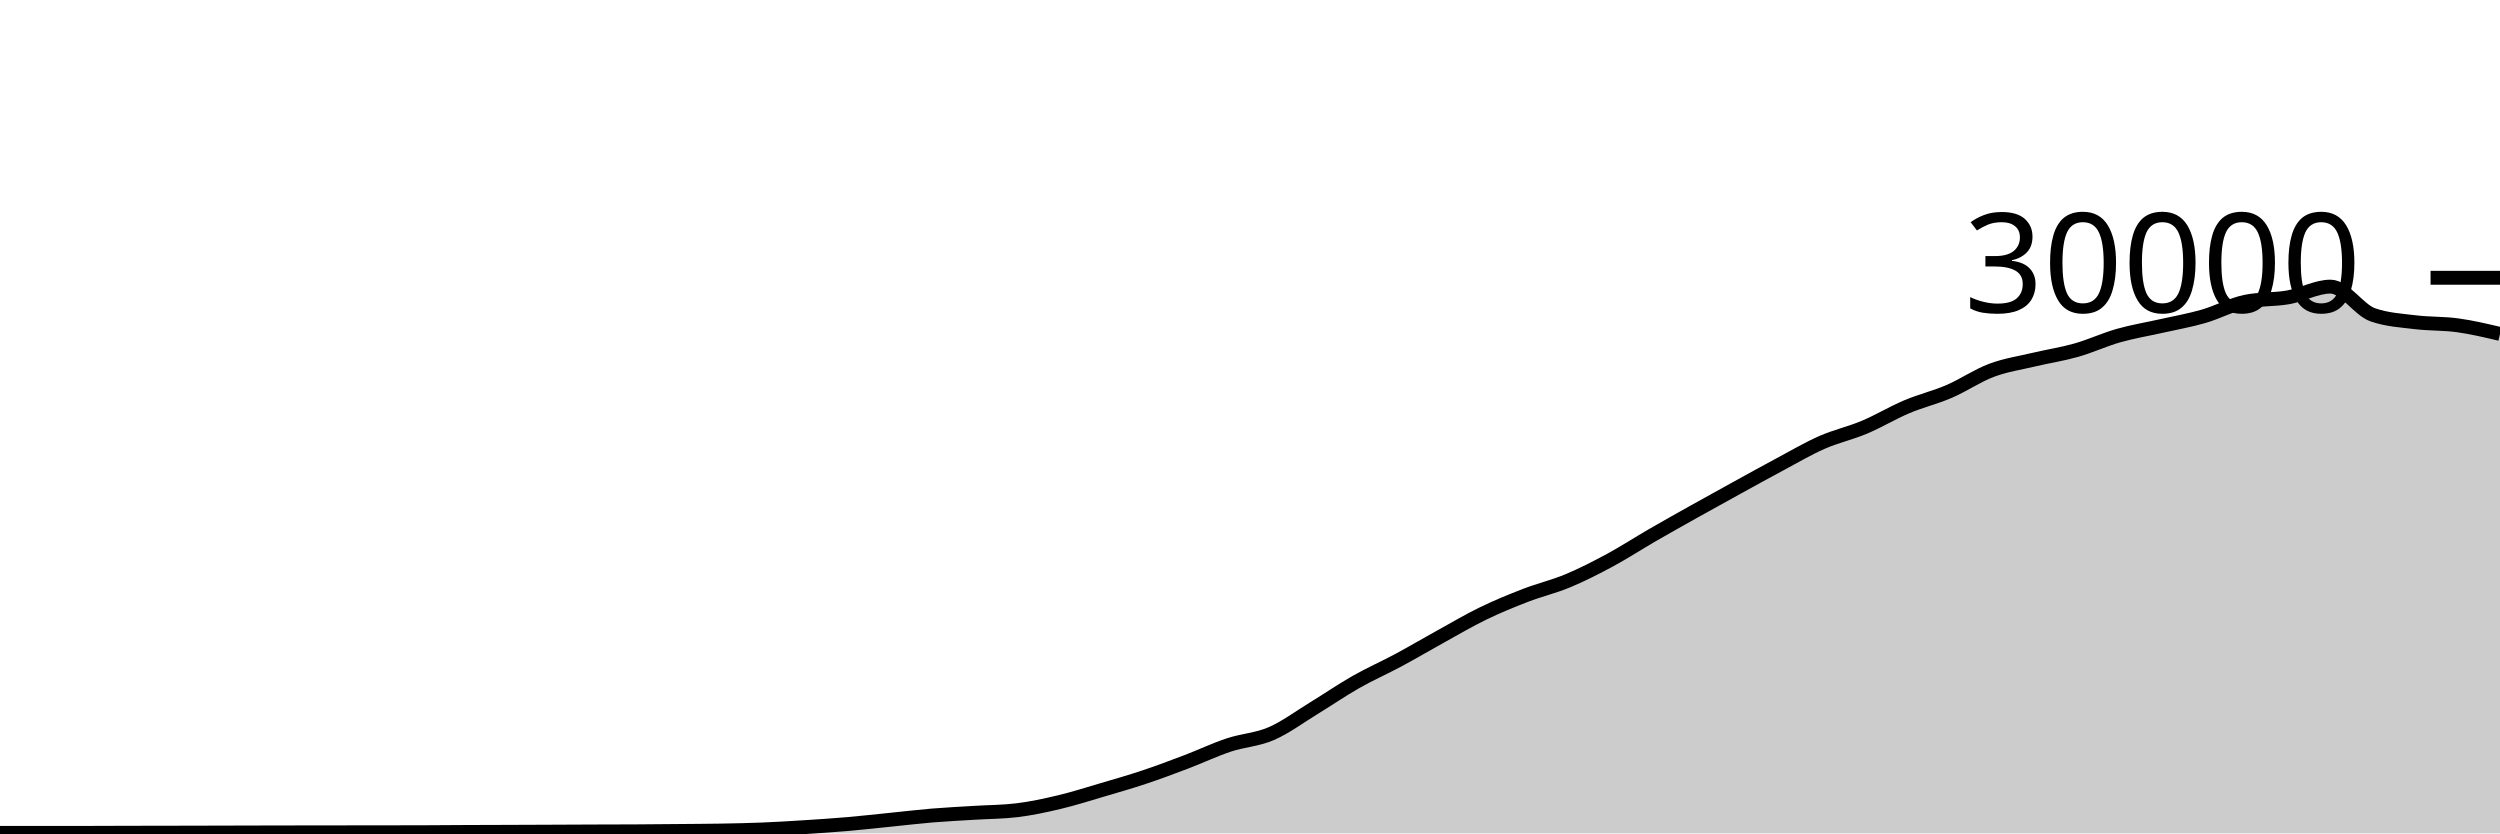
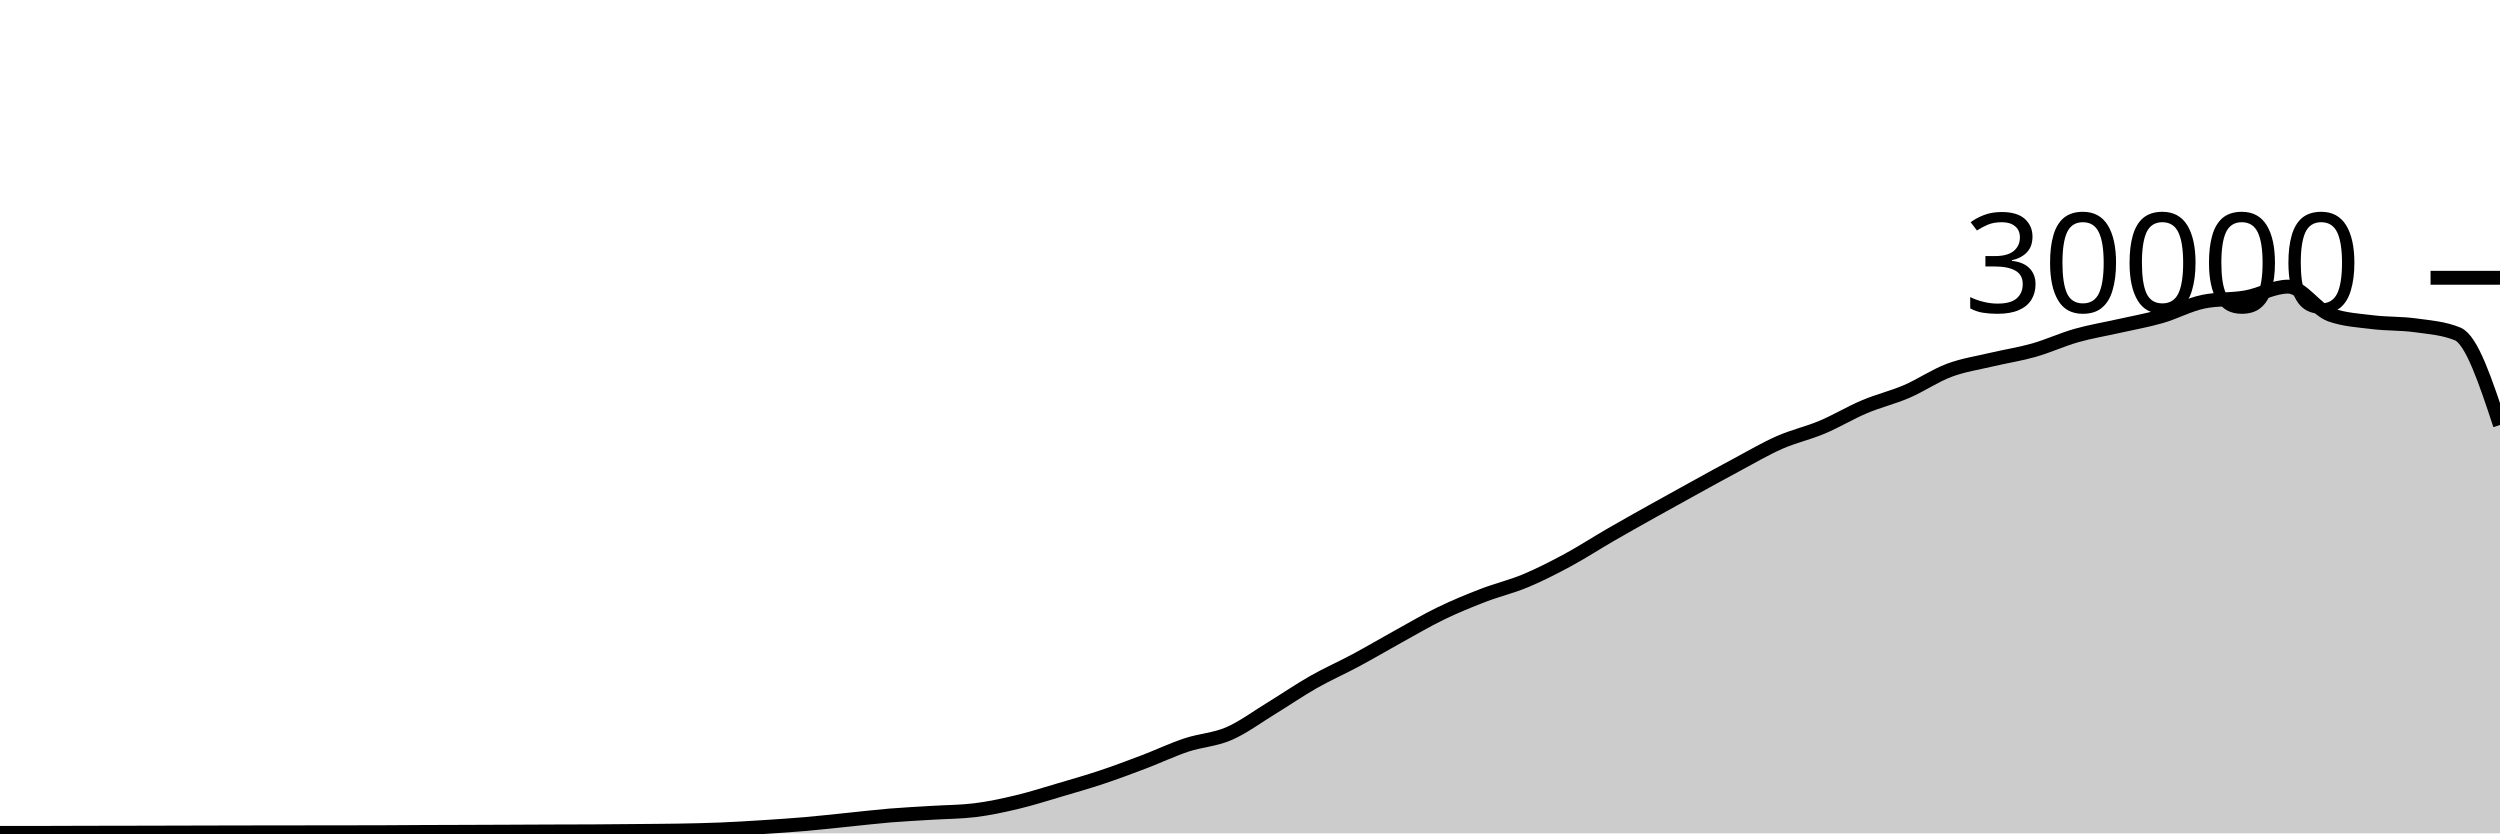
<svg xmlns="http://www.w3.org/2000/svg" viewBox="0 0 180 60">
  <g transform="translate(0,20)">
-     <path class="area" fill="rgba(0, 0, 0, 0.2)" d="M0,39.968C1.017,39.967,2.034,39.967,3.051,39.967C4.068,39.967,5.085,39.967,6.102,39.967C7.119,39.967,8.136,39.96,9.153,39.957C10.169,39.955,11.186,39.954,12.203,39.952C13.22,39.95,14.237,39.948,15.254,39.945C16.271,39.943,17.288,39.94,18.305,39.937C19.322,39.935,20.339,39.932,21.356,39.931C22.373,39.929,23.39,39.928,24.407,39.927C25.424,39.926,26.441,39.925,27.458,39.924C28.475,39.923,29.492,39.922,30.508,39.919C31.525,39.915,32.542,39.906,33.559,39.901C34.576,39.897,35.593,39.894,36.61,39.891C37.627,39.887,38.644,39.883,39.661,39.879C40.678,39.874,41.695,39.869,42.712,39.865C43.729,39.862,44.746,39.862,45.763,39.856C46.78,39.85,47.797,39.84,48.814,39.831C49.831,39.821,50.847,39.818,51.864,39.8C52.881,39.782,53.898,39.763,54.915,39.721C55.932,39.68,56.949,39.617,57.966,39.552C58.983,39.487,60,39.421,61.017,39.333C62.034,39.246,63.051,39.129,64.068,39.027C65.085,38.924,66.102,38.802,67.119,38.717C68.136,38.633,69.153,38.585,70.169,38.521C71.186,38.458,72.203,38.46,73.22,38.337C74.237,38.215,75.254,37.994,76.271,37.752C77.288,37.51,78.305,37.185,79.322,36.885C80.339,36.586,81.356,36.295,82.373,35.956C83.39,35.617,84.407,35.236,85.424,34.849C86.441,34.463,87.458,33.976,88.475,33.639C89.492,33.301,90.508,33.263,91.525,32.824C92.542,32.385,93.559,31.623,94.576,31.003C95.593,30.383,96.61,29.682,97.627,29.104C98.644,28.526,99.661,28.082,100.678,27.536C101.695,26.99,102.712,26.388,103.729,25.827C104.746,25.266,105.763,24.664,106.78,24.171C107.797,23.678,108.814,23.26,109.831,22.868C110.847,22.476,111.864,22.241,112.881,21.817C113.898,21.393,114.915,20.873,115.932,20.324C116.949,19.775,117.966,19.112,118.983,18.524C120,17.936,121.017,17.368,122.034,16.799C123.051,16.23,124.068,15.669,125.085,15.109C126.102,14.55,127.119,13.985,128.136,13.443C129.153,12.9,130.169,12.3,131.186,11.853C132.203,11.406,133.22,11.189,134.237,10.761C135.254,10.334,136.271,9.716,137.288,9.287C138.305,8.857,139.322,8.62,140.339,8.183C141.356,7.745,142.373,7.044,143.39,6.663C144.407,6.281,145.424,6.135,146.441,5.893C147.458,5.652,148.475,5.501,149.492,5.212C150.508,4.923,151.525,4.449,152.542,4.16C153.559,3.871,154.576,3.708,155.593,3.477C156.61,3.247,157.627,3.072,158.644,2.779C159.661,2.486,160.678,1.928,161.695,1.72C162.712,1.512,163.729,1.588,164.746,1.408C165.763,1.228,166.78,0.637,167.797,0.637C168.814,0.637,169.831,2.316,170.847,2.669C171.864,3.023,172.881,3.075,173.898,3.2C174.915,3.325,175.932,3.281,176.949,3.421C177.966,3.562,178.983,3.802,180,4.043L180,40C178.983,40,177.966,40,176.949,40C175.932,40,174.915,40,173.898,40C172.881,40,171.864,40,170.847,40C169.831,40,168.814,40,167.797,40C166.78,40,165.763,40,164.746,40C163.729,40,162.712,40,161.695,40C160.678,40,159.661,40,158.644,40C157.627,40,156.61,40,155.593,40C154.576,40,153.559,40,152.542,40C151.525,40,150.508,40,149.492,40C148.475,40,147.458,40,146.441,40C145.424,40,144.407,40,143.39,40C142.373,40,141.356,40,140.339,40C139.322,40,138.305,40,137.288,40C136.271,40,135.254,40,134.237,40C133.22,40,132.203,40,131.186,40C130.169,40,129.153,40,128.136,40C127.119,40,126.102,40,125.085,40C124.068,40,123.051,40,122.034,40C121.017,40,120,40,118.983,40C117.966,40,116.949,40,115.932,40C114.915,40,113.898,40,112.881,40C111.864,40,110.847,40,109.831,40C108.814,40,107.797,40,106.78,40C105.763,40,104.746,40,103.729,40C102.712,40,101.695,40,100.678,40C99.661,40,98.644,40,97.627,40C96.61,40,95.593,40,94.576,40C93.559,40,92.542,40,91.525,40C90.508,40,89.492,40,88.475,40C87.458,40,86.441,40,85.424,40C84.407,40,83.39,40,82.373,40C81.356,40,80.339,40,79.322,40C78.305,40,77.288,40,76.271,40C75.254,40,74.237,40,73.22,40C72.203,40,71.186,40,70.169,40C69.153,40,68.136,40,67.119,40C66.102,40,65.085,40,64.068,40C63.051,40,62.034,40,61.017,40C60,40,58.983,40,57.966,40C56.949,40,55.932,40,54.915,40C53.898,40,52.881,40,51.864,40C50.847,40,49.831,40,48.814,40C47.797,40,46.78,40,45.763,40C44.746,40,43.729,40,42.712,40C41.695,40,40.678,40,39.661,40C38.644,40,37.627,40,36.61,40C35.593,40,34.576,40,33.559,40C32.542,40,31.525,40,30.508,40C29.492,40,28.475,40,27.458,40C26.441,40,25.424,40,24.407,40C23.39,40,22.373,40,21.356,40C20.339,40,19.322,40,18.305,40C17.288,40,16.271,40,15.254,40C14.237,40,13.22,40,12.203,40C11.186,40,10.169,40,9.153,40C8.136,40,7.119,40,6.102,40C5.085,40,4.068,40,3.051,40C2.034,40,1.017,40,0,40Z" />
-     <path class="line" stroke="black" fill="none" d="M0,39.968C1.017,39.967,2.034,39.967,3.051,39.967C4.068,39.967,5.085,39.967,6.102,39.967C7.119,39.967,8.136,39.96,9.153,39.957C10.169,39.955,11.186,39.954,12.203,39.952C13.22,39.95,14.237,39.948,15.254,39.945C16.271,39.943,17.288,39.94,18.305,39.937C19.322,39.935,20.339,39.932,21.356,39.931C22.373,39.929,23.39,39.928,24.407,39.927C25.424,39.926,26.441,39.925,27.458,39.924C28.475,39.923,29.492,39.922,30.508,39.919C31.525,39.915,32.542,39.906,33.559,39.901C34.576,39.897,35.593,39.894,36.61,39.891C37.627,39.887,38.644,39.883,39.661,39.879C40.678,39.874,41.695,39.869,42.712,39.865C43.729,39.862,44.746,39.862,45.763,39.856C46.78,39.85,47.797,39.84,48.814,39.831C49.831,39.821,50.847,39.818,51.864,39.8C52.881,39.782,53.898,39.763,54.915,39.721C55.932,39.68,56.949,39.617,57.966,39.552C58.983,39.487,60,39.421,61.017,39.333C62.034,39.246,63.051,39.129,64.068,39.027C65.085,38.924,66.102,38.802,67.119,38.717C68.136,38.633,69.153,38.585,70.169,38.521C71.186,38.458,72.203,38.46,73.22,38.337C74.237,38.215,75.254,37.994,76.271,37.752C77.288,37.51,78.305,37.185,79.322,36.885C80.339,36.586,81.356,36.295,82.373,35.956C83.39,35.617,84.407,35.236,85.424,34.849C86.441,34.463,87.458,33.976,88.475,33.639C89.492,33.301,90.508,33.263,91.525,32.824C92.542,32.385,93.559,31.623,94.576,31.003C95.593,30.383,96.61,29.682,97.627,29.104C98.644,28.526,99.661,28.082,100.678,27.536C101.695,26.99,102.712,26.388,103.729,25.827C104.746,25.266,105.763,24.664,106.78,24.171C107.797,23.678,108.814,23.26,109.831,22.868C110.847,22.476,111.864,22.241,112.881,21.817C113.898,21.393,114.915,20.873,115.932,20.324C116.949,19.775,117.966,19.112,118.983,18.524C120,17.936,121.017,17.368,122.034,16.799C123.051,16.23,124.068,15.669,125.085,15.109C126.102,14.55,127.119,13.985,128.136,13.443C129.153,12.9,130.169,12.3,131.186,11.853C132.203,11.406,133.22,11.189,134.237,10.761C135.254,10.334,136.271,9.716,137.288,9.287C138.305,8.857,139.322,8.62,140.339,8.183C141.356,7.745,142.373,7.044,143.39,6.663C144.407,6.281,145.424,6.135,146.441,5.893C147.458,5.652,148.475,5.501,149.492,5.212C150.508,4.923,151.525,4.449,152.542,4.16C153.559,3.871,154.576,3.708,155.593,3.477C156.61,3.247,157.627,3.072,158.644,2.779C159.661,2.486,160.678,1.928,161.695,1.72C162.712,1.512,163.729,1.588,164.746,1.408C165.763,1.228,166.78,0.637,167.797,0.637C168.814,0.637,169.831,2.316,170.847,2.669C171.864,3.023,172.881,3.075,173.898,3.2C174.915,3.325,175.932,3.281,176.949,3.421C177.966,3.562,178.983,3.802,180,4.043" />
+     <path class="area" fill="rgba(0, 0, 0, 0.2)" d="M0,39.967C1.017,39.967,2.034,39.967,3.051,39.967C4.068,39.967,5.085,39.96,6.102,39.957C7.119,39.955,8.136,39.954,9.153,39.952C10.169,39.95,11.186,39.948,12.203,39.945C13.22,39.943,14.237,39.94,15.254,39.937C16.271,39.935,17.288,39.932,18.305,39.931C19.322,39.929,20.339,39.928,21.356,39.927C22.373,39.926,23.39,39.925,24.407,39.924C25.424,39.923,26.441,39.922,27.458,39.919C28.475,39.915,29.492,39.906,30.508,39.901C31.525,39.897,32.542,39.894,33.559,39.891C34.576,39.887,35.593,39.883,36.61,39.879C37.627,39.874,38.644,39.869,39.661,39.865C40.678,39.862,41.695,39.862,42.712,39.856C43.729,39.85,44.746,39.84,45.763,39.831C46.78,39.821,47.797,39.818,48.814,39.8C49.831,39.782,50.847,39.763,51.864,39.721C52.881,39.68,53.898,39.617,54.915,39.552C55.932,39.487,56.949,39.421,57.966,39.333C58.983,39.246,60,39.129,61.017,39.027C62.034,38.924,63.051,38.802,64.068,38.717C65.085,38.633,66.102,38.585,67.119,38.521C68.136,38.458,69.153,38.46,70.169,38.337C71.186,38.215,72.203,37.994,73.22,37.752C74.237,37.51,75.254,37.185,76.271,36.885C77.288,36.586,78.305,36.295,79.322,35.956C80.339,35.617,81.356,35.236,82.373,34.849C83.39,34.463,84.407,33.976,85.424,33.639C86.441,33.301,87.458,33.263,88.475,32.824C89.492,32.385,90.508,31.623,91.525,31.003C92.542,30.383,93.559,29.682,94.576,29.104C95.593,28.526,96.61,28.082,97.627,27.536C98.644,26.99,99.661,26.388,100.678,25.827C101.695,25.266,102.712,24.664,103.729,24.171C104.746,23.678,105.763,23.26,106.78,22.868C107.797,22.476,108.814,22.241,109.831,21.817C110.847,21.393,111.864,20.873,112.881,20.324C113.898,19.775,114.915,19.112,115.932,18.524C116.949,17.936,117.966,17.368,118.983,16.799C120,16.23,121.017,15.669,122.034,15.109C123.051,14.55,124.068,13.985,125.085,13.443C126.102,12.9,127.119,12.3,128.136,11.853C129.153,11.406,130.169,11.189,131.186,10.761C132.203,10.334,133.22,9.716,134.237,9.287C135.254,8.857,136.271,8.62,137.288,8.183C138.305,7.745,139.322,7.044,140.339,6.663C141.356,6.281,142.373,6.135,143.39,5.893C144.407,5.652,145.424,5.501,146.441,5.212C147.458,4.923,148.475,4.449,149.492,4.16C150.508,3.871,151.525,3.708,152.542,3.477C153.559,3.247,154.576,3.072,155.593,2.779C156.61,2.486,157.627,1.928,158.644,1.72C159.661,1.512,160.678,1.588,161.695,1.408C162.712,1.228,163.729,0.637,164.746,0.637C165.763,0.637,166.78,2.316,167.797,2.669C168.814,3.023,169.831,3.075,170.847,3.2C171.864,3.325,172.881,3.281,173.898,3.421C174.915,3.562,175.932,3.628,176.949,4.043C177.966,4.457,178.983,7.528,180,10.599L180,40C178.983,40,177.966,40,176.949,40C175.932,40,174.915,40,173.898,40C172.881,40,171.864,40,170.847,40C169.831,40,168.814,40,167.797,40C166.78,40,165.763,40,164.746,40C163.729,40,162.712,40,161.695,40C160.678,40,159.661,40,158.644,40C157.627,40,156.61,40,155.593,40C154.576,40,153.559,40,152.542,40C151.525,40,150.508,40,149.492,40C148.475,40,147.458,40,146.441,40C145.424,40,144.407,40,143.39,40C142.373,40,141.356,40,140.339,40C139.322,40,138.305,40,137.288,40C136.271,40,135.254,40,134.237,40C133.22,40,132.203,40,131.186,40C130.169,40,129.153,40,128.136,40C127.119,40,126.102,40,125.085,40C124.068,40,123.051,40,122.034,40C121.017,40,120,40,118.983,40C117.966,40,116.949,40,115.932,40C114.915,40,113.898,40,112.881,40C111.864,40,110.847,40,109.831,40C108.814,40,107.797,40,106.78,40C105.763,40,104.746,40,103.729,40C102.712,40,101.695,40,100.678,40C99.661,40,98.644,40,97.627,40C96.61,40,95.593,40,94.576,40C93.559,40,92.542,40,91.525,40C90.508,40,89.492,40,88.475,40C87.458,40,86.441,40,85.424,40C84.407,40,83.39,40,82.373,40C81.356,40,80.339,40,79.322,40C78.305,40,77.288,40,76.271,40C75.254,40,74.237,40,73.22,40C72.203,40,71.186,40,70.169,40C69.153,40,68.136,40,67.119,40C66.102,40,65.085,40,64.068,40C63.051,40,62.034,40,61.017,40C60,40,58.983,40,57.966,40C56.949,40,55.932,40,54.915,40C53.898,40,52.881,40,51.864,40C50.847,40,49.831,40,48.814,40C47.797,40,46.78,40,45.763,40C44.746,40,43.729,40,42.712,40C41.695,40,40.678,40,39.661,40C38.644,40,37.627,40,36.61,40C35.593,40,34.576,40,33.559,40C32.542,40,31.525,40,30.508,40C29.492,40,28.475,40,27.458,40C26.441,40,25.424,40,24.407,40C23.39,40,22.373,40,21.356,40C20.339,40,19.322,40,18.305,40C17.288,40,16.271,40,15.254,40C14.237,40,13.22,40,12.203,40C11.186,40,10.169,40,9.153,40C8.136,40,7.119,40,6.102,40C5.085,40,4.068,40,3.051,40C2.034,40,1.017,40,0,40Z" />
+     <path class="line" stroke="black" fill="none" d="M0,39.967C1.017,39.967,2.034,39.967,3.051,39.967C4.068,39.967,5.085,39.96,6.102,39.957C7.119,39.955,8.136,39.954,9.153,39.952C10.169,39.95,11.186,39.948,12.203,39.945C13.22,39.943,14.237,39.94,15.254,39.937C16.271,39.935,17.288,39.932,18.305,39.931C19.322,39.929,20.339,39.928,21.356,39.927C22.373,39.926,23.39,39.925,24.407,39.924C25.424,39.923,26.441,39.922,27.458,39.919C28.475,39.915,29.492,39.906,30.508,39.901C31.525,39.897,32.542,39.894,33.559,39.891C34.576,39.887,35.593,39.883,36.61,39.879C37.627,39.874,38.644,39.869,39.661,39.865C40.678,39.862,41.695,39.862,42.712,39.856C43.729,39.85,44.746,39.84,45.763,39.831C46.78,39.821,47.797,39.818,48.814,39.8C49.831,39.782,50.847,39.763,51.864,39.721C52.881,39.68,53.898,39.617,54.915,39.552C55.932,39.487,56.949,39.421,57.966,39.333C58.983,39.246,60,39.129,61.017,39.027C62.034,38.924,63.051,38.802,64.068,38.717C65.085,38.633,66.102,38.585,67.119,38.521C68.136,38.458,69.153,38.46,70.169,38.337C71.186,38.215,72.203,37.994,73.22,37.752C74.237,37.51,75.254,37.185,76.271,36.885C77.288,36.586,78.305,36.295,79.322,35.956C80.339,35.617,81.356,35.236,82.373,34.849C83.39,34.463,84.407,33.976,85.424,33.639C86.441,33.301,87.458,33.263,88.475,32.824C89.492,32.385,90.508,31.623,91.525,31.003C92.542,30.383,93.559,29.682,94.576,29.104C95.593,28.526,96.61,28.082,97.627,27.536C98.644,26.99,99.661,26.388,100.678,25.827C101.695,25.266,102.712,24.664,103.729,24.171C104.746,23.678,105.763,23.26,106.78,22.868C107.797,22.476,108.814,22.241,109.831,21.817C110.847,21.393,111.864,20.873,112.881,20.324C113.898,19.775,114.915,19.112,115.932,18.524C116.949,17.936,117.966,17.368,118.983,16.799C120,16.23,121.017,15.669,122.034,15.109C123.051,14.55,124.068,13.985,125.085,13.443C126.102,12.9,127.119,12.3,128.136,11.853C129.153,11.406,130.169,11.189,131.186,10.761C132.203,10.334,133.22,9.716,134.237,9.287C135.254,8.857,136.271,8.62,137.288,8.183C138.305,7.745,139.322,7.044,140.339,6.663C141.356,6.281,142.373,6.135,143.39,5.893C144.407,5.652,145.424,5.501,146.441,5.212C147.458,4.923,148.475,4.449,149.492,4.16C150.508,3.871,151.525,3.708,152.542,3.477C153.559,3.247,154.576,3.072,155.593,2.779C156.61,2.486,157.627,1.928,158.644,1.72C159.661,1.512,160.678,1.588,161.695,1.408C162.712,1.228,163.729,0.637,164.746,0.637C165.763,0.637,166.78,2.316,167.797,2.669C168.814,3.023,169.831,3.075,170.847,3.2C171.864,3.325,172.881,3.281,173.898,3.421C174.915,3.562,175.932,3.628,176.949,4.043C177.966,4.457,178.983,7.528,180,10.599" />
    <path class="axis-ceiling" stroke-width="1" stroke="black" fill="none" d="M175,0L180,0" />
    <text class="axis-ceiling-label" font-family="sans-serif" text-anchor="end" font-size="10px" x="170" y="2.5">30000</text>
  </g>
</svg>
